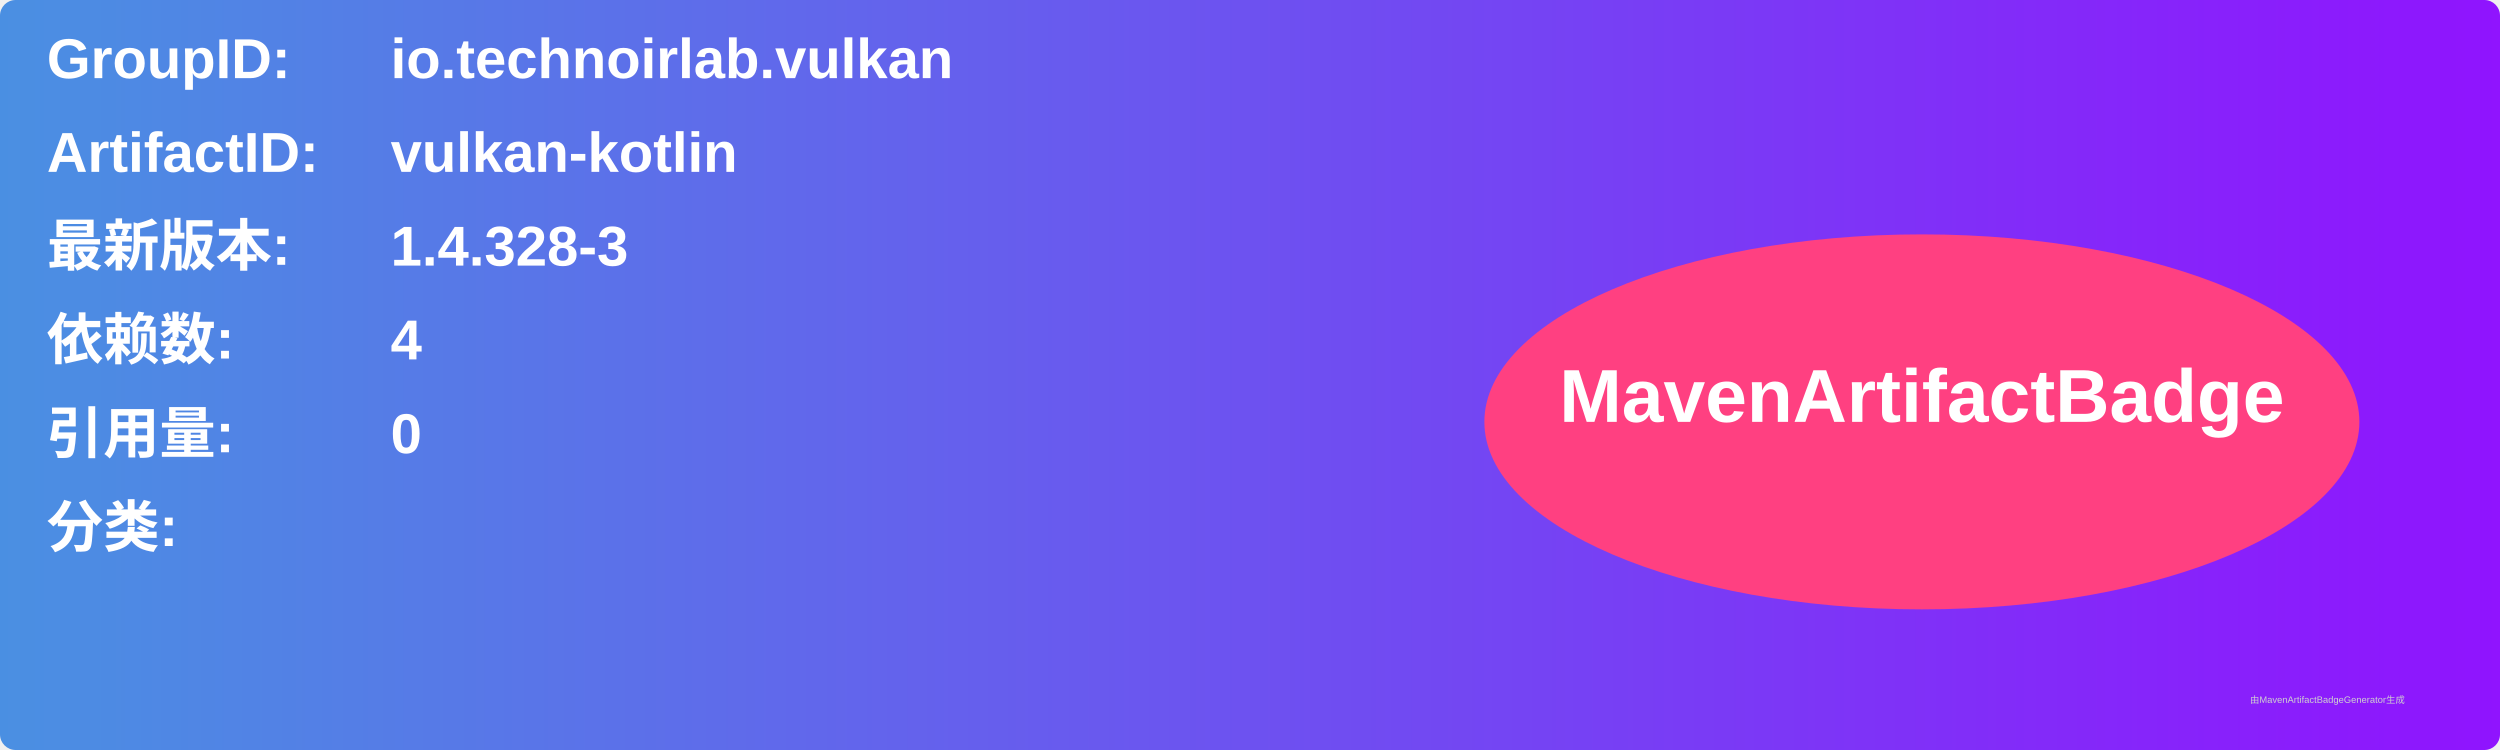
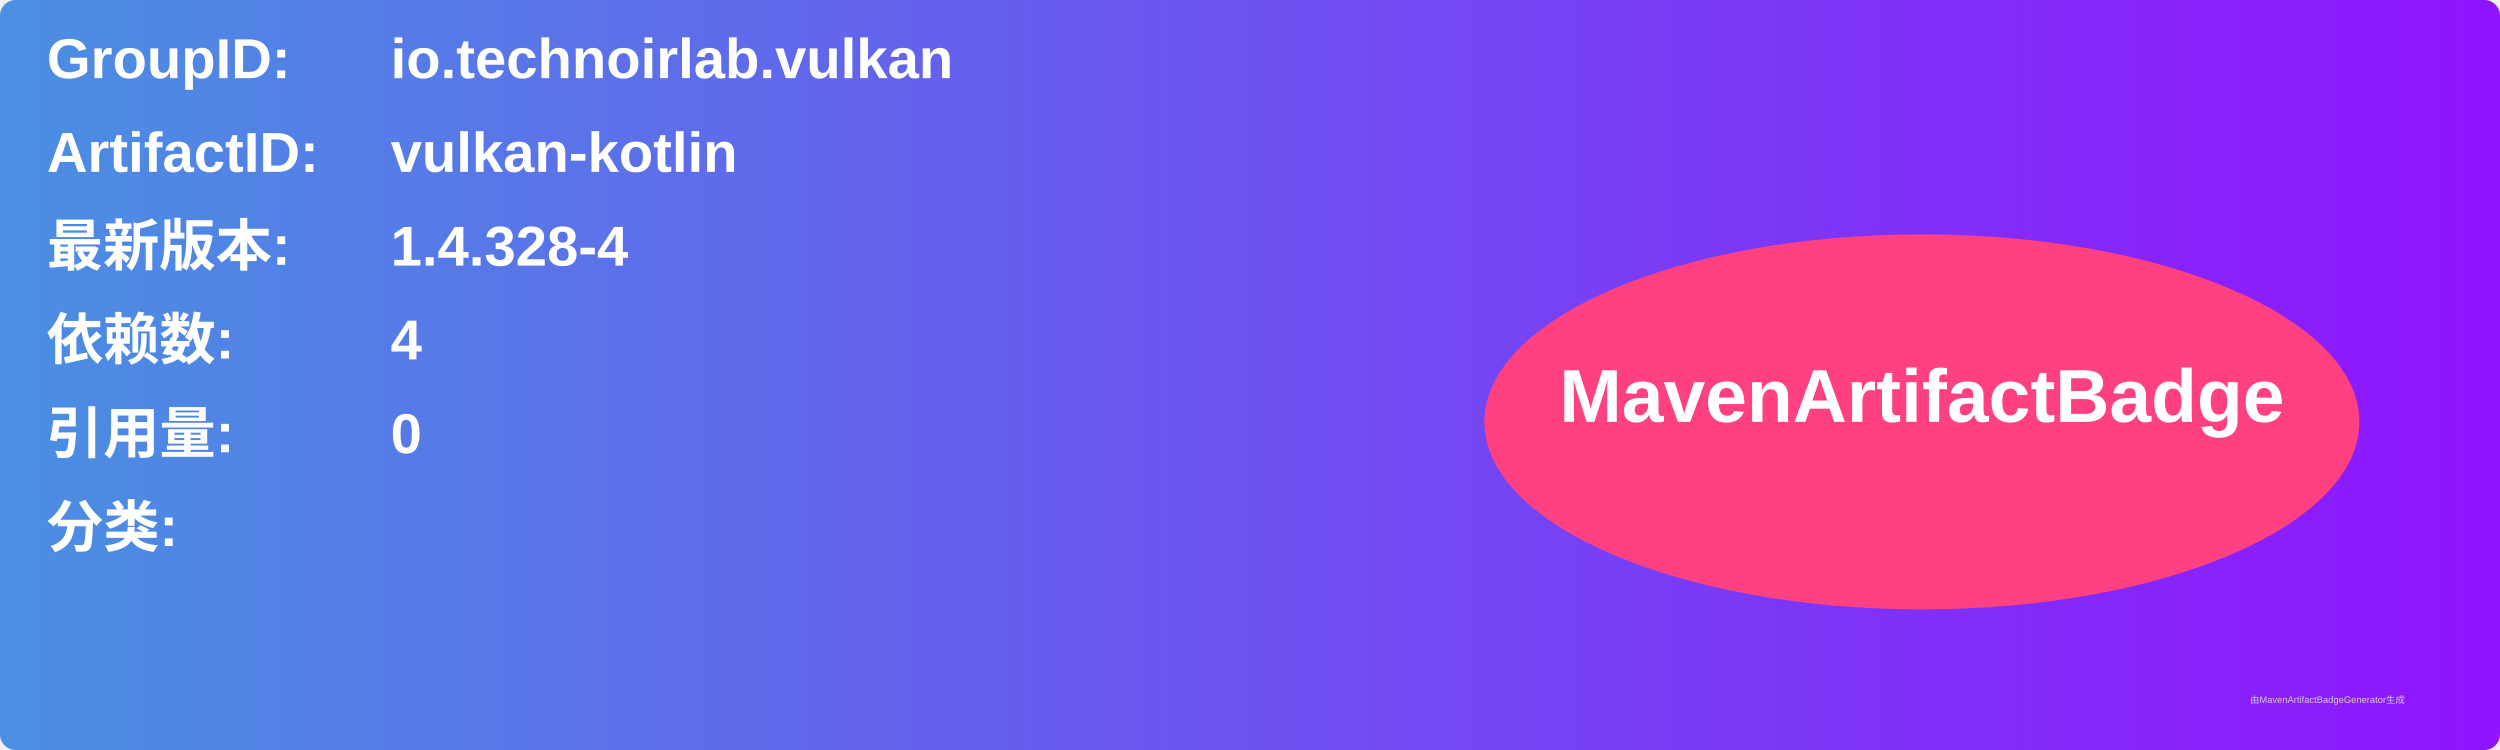
<svg xmlns="http://www.w3.org/2000/svg" width="800" height="240" viewBox="0 0 800 240">
  <linearGradient id="grad" x1="0%" y1="0%" x2="100%" y2="0%">
    <stop offset="0%" stop-color="#4a90e2" />
    <stop offset="100%" stop-color="#9013fe" />
  </linearGradient>
  <rect width="100%" height="100%" rx="5" ry="5" fill="url(#grad)" />
  <g transform="translate(15, 15)">
    <text x="0" y="10" font-family="Arial" font-size="18" fill="white" font-weight="bold" width="260">GroupID:</text>
    <text x="110" y="10" font-family="Arial" font-size="18" fill="white" font-weight="bold" width="460">io.technoirlab.vulkan</text>
    <text x="0" y="40" font-family="Arial" font-size="18" fill="white" font-weight="bold" width="260">ArtifactID:</text>
    <text x="110" y="40" font-family="Arial" font-size="18" fill="white" font-weight="bold" width="460">vulkan-kotlin</text>
    <text x="0" y="70" font-family="Arial" font-size="18" fill="white" font-weight="bold">最新版本:</text>
    <text x="110" y="70" font-family="Arial" font-size="18" fill="white" font-weight="bold">
-       <tspan font-weight="bold">1.4.328-3</tspan>
+       <tspan font-weight="bold">1.4.328-4</tspan>
    </text>
    <text x="0" y="100" font-family="Arial" font-size="18" fill="white" font-weight="bold">依赖数: </text>
    <text x="110" y="100" font-family="Arial" font-size="18" fill="white">
      <tspan font-weight="bold">4</tspan>
    </text>
    <text x="0" y="130" font-family="Arial" font-size="18" fill="white" font-weight="bold">引用量: </text>
    <text x="110" y="130" font-family="Arial" font-size="18" fill="white">
      <tspan font-weight="bold">0</tspan>
    </text>
    <text x="0" y="160" font-family="Arial" font-size="18" fill="white" font-weight="bold">分类:</text>
    <text x="10" y="190" font-family="Arial" font-size="10" fill="white">
      <tspan font-weight="bold" />
    </text>
    <ellipse cx="600" cy="120" rx="140" ry="60" fill="#ff4081" />
    <text x="600" y="120" text-anchor="middle" font-family="Arial" font-size="24" fill="white" font-weight="bold">MavenArtifactBadge</text>
  </g>
  <text x="720" y="225" font-family="Arial" font-size="3" fill="#d0d0d0">由MavenArtifactBadgeGenerator生成</text>
</svg>
